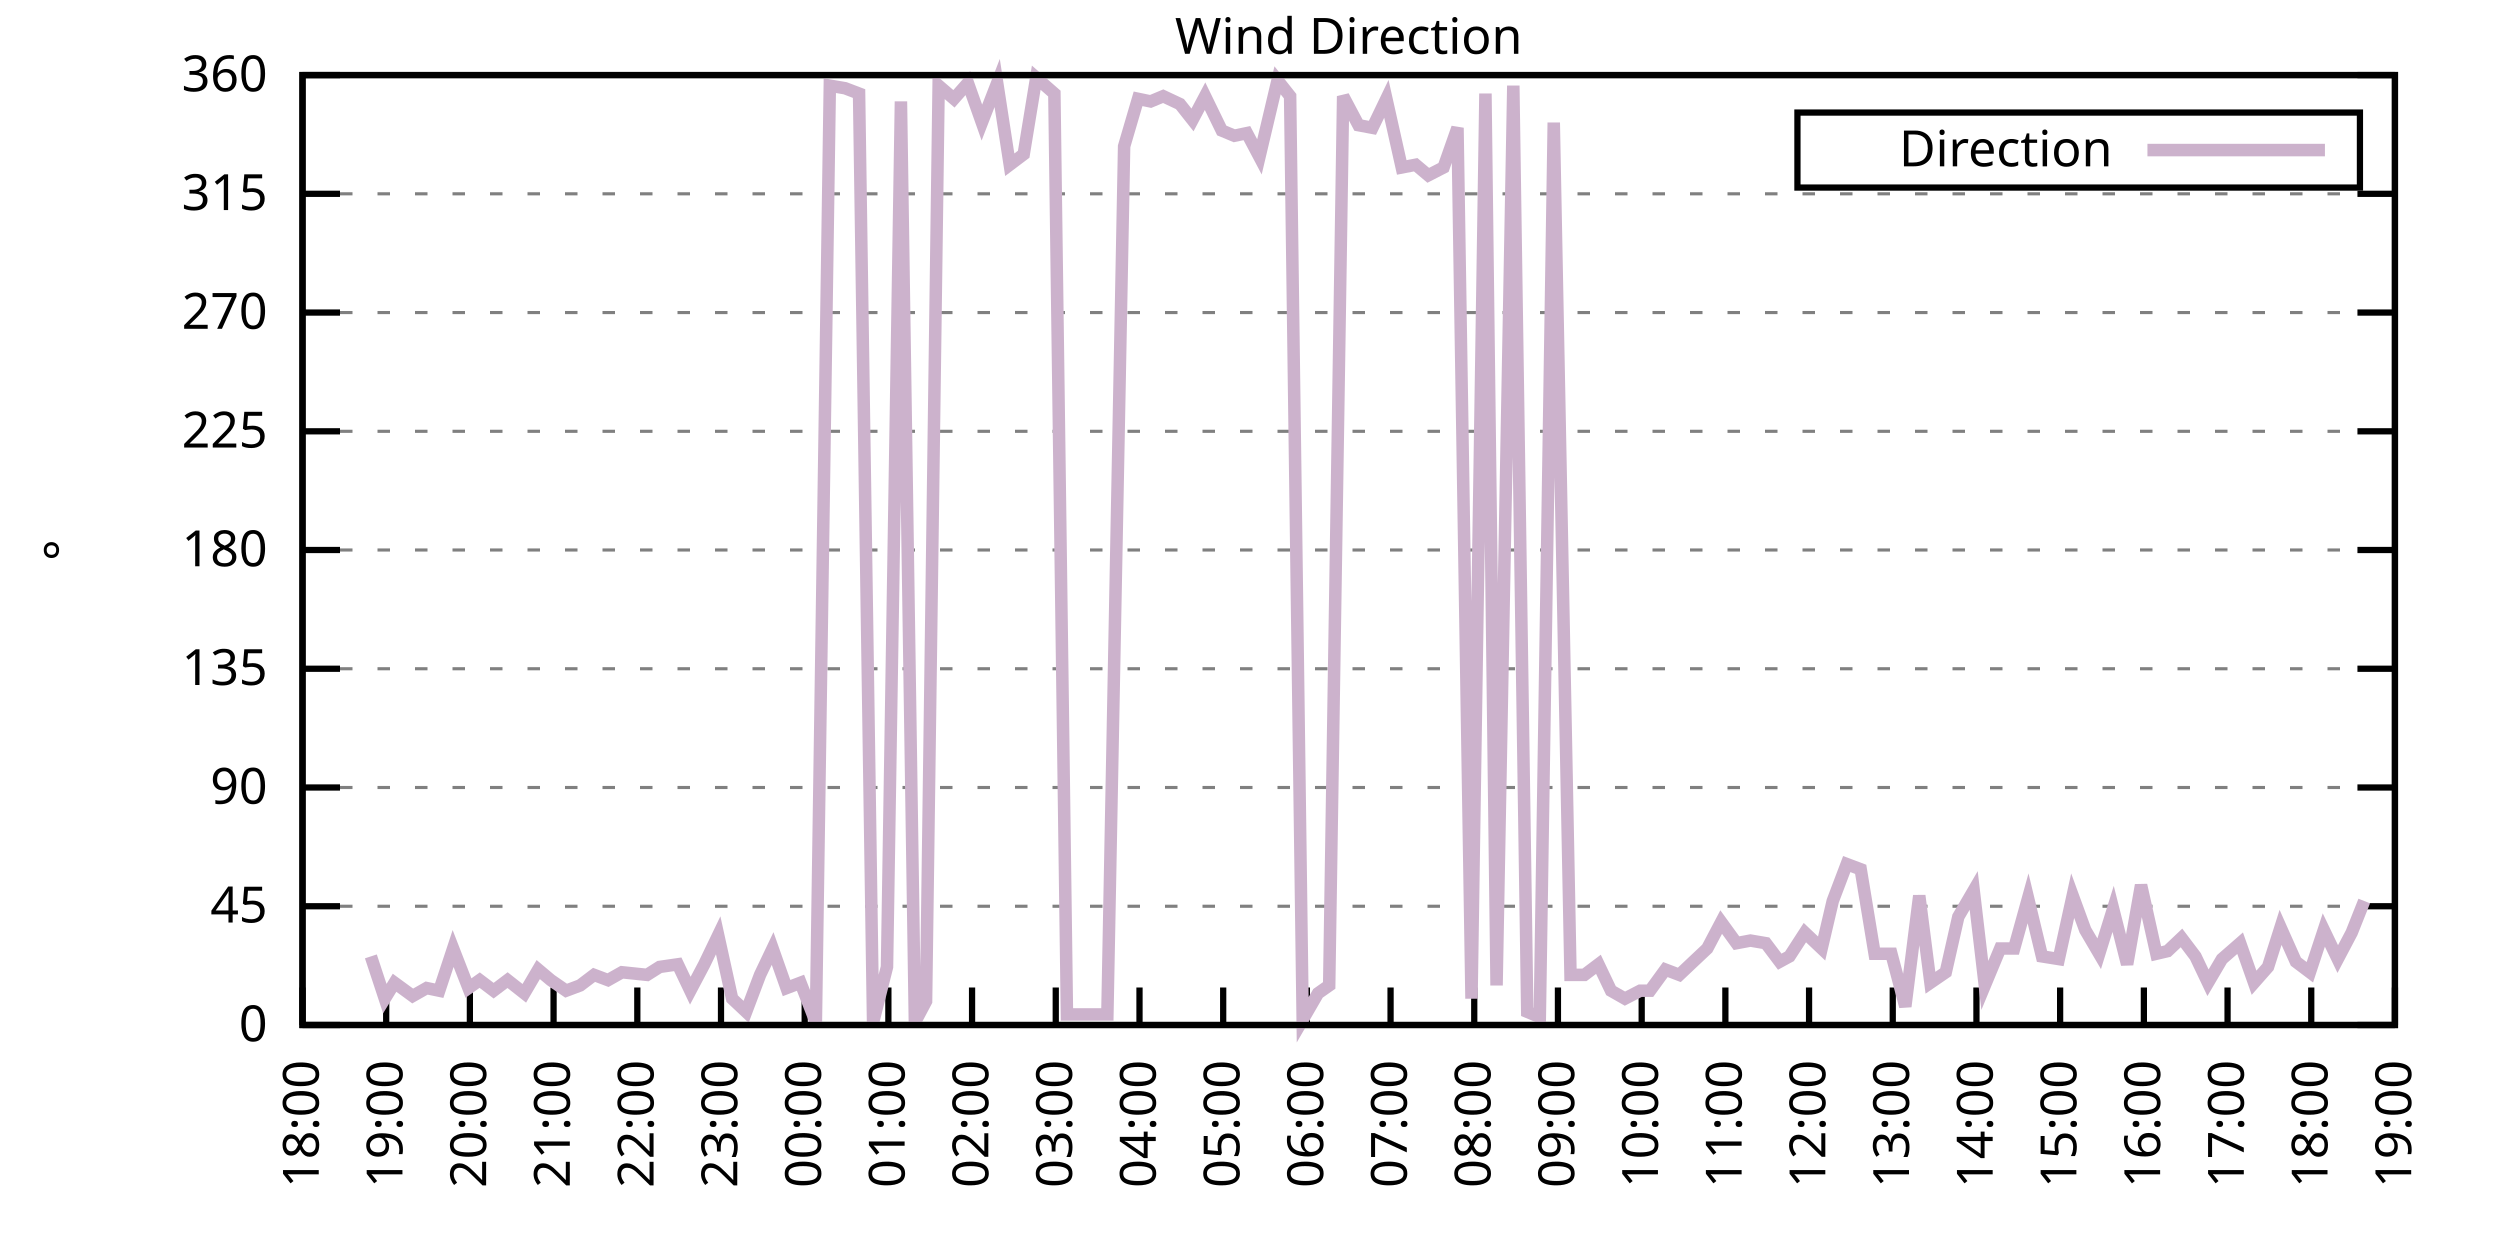
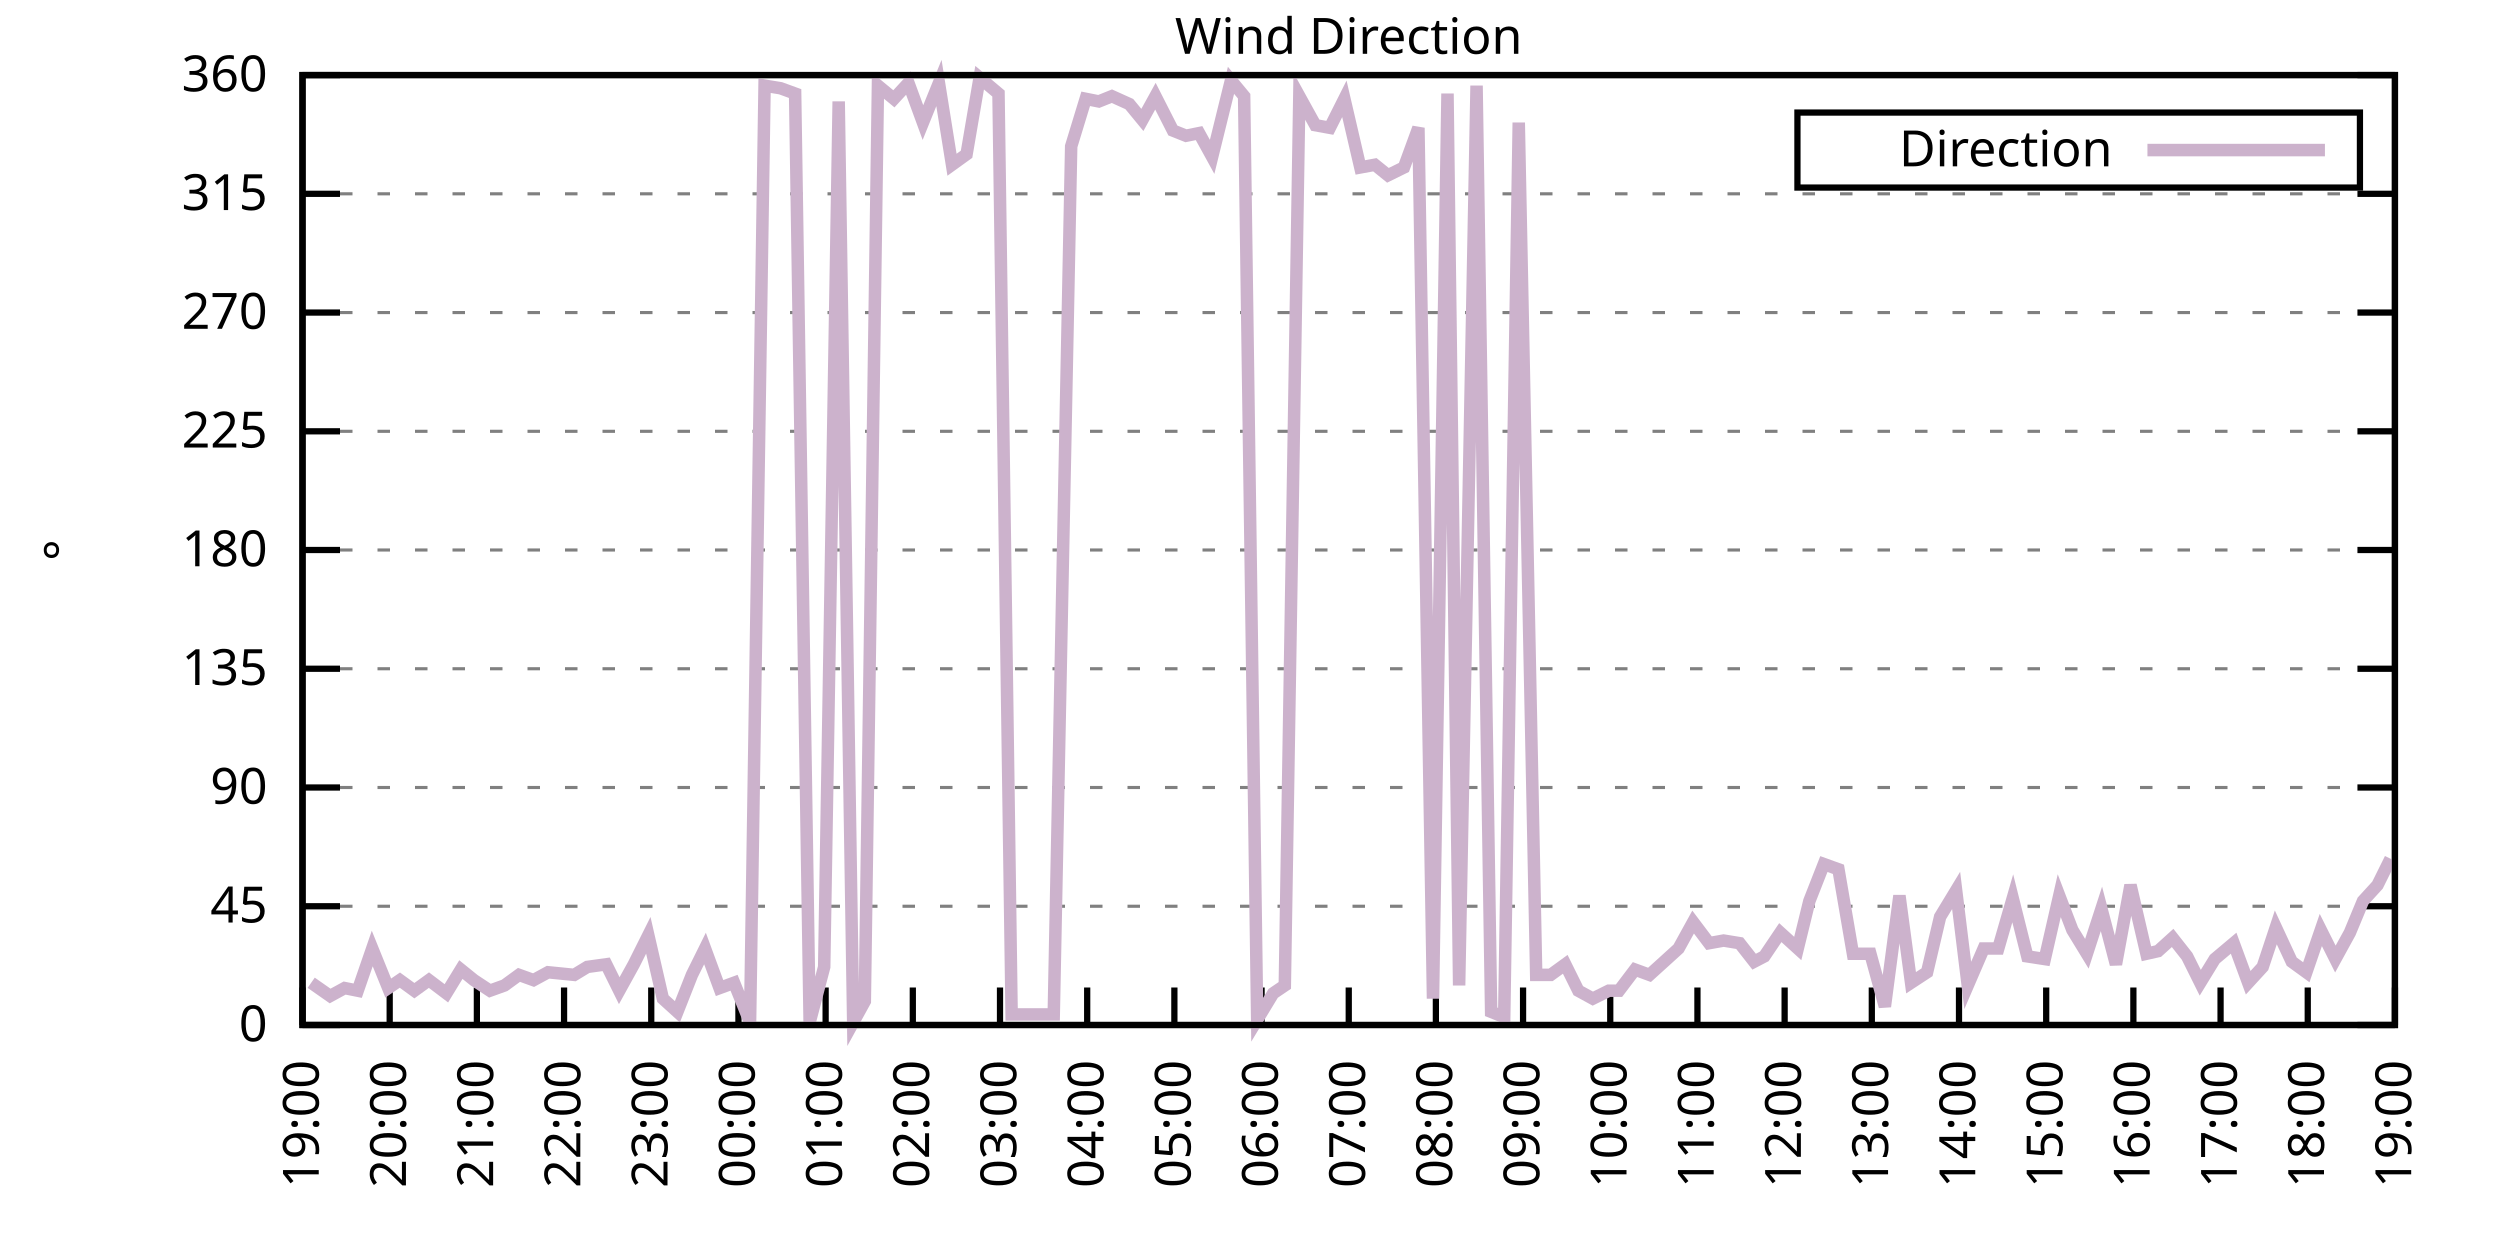
<svg xmlns="http://www.w3.org/2000/svg" xmlns:xlink="http://www.w3.org/1999/xlink" width="400" height="200" viewBox="0 0 400 200">
  <g id="gnuplot_canvas">
    <rect x="0" y="0" width="400" height="200" fill="none" />
    <defs>
      <circle id="gpDot" r="0.5" stroke-width="0.5" stroke="currentColor" />
      <path id="gpPt0" stroke-width="0.333" stroke="currentColor" d="M-1,0 h2 M0,-1 v2" />
      <path id="gpPt1" stroke-width="0.333" stroke="currentColor" d="M-1,-1 L1,1 M1,-1 L-1,1" />
      <path id="gpPt2" stroke-width="0.333" stroke="currentColor" d="M-1,0 L1,0 M0,-1 L0,1 M-1,-1 L1,1 M-1,1 L1,-1" />
      <rect id="gpPt3" stroke-width="0.333" stroke="currentColor" x="-1" y="-1" width="2" height="2" />
      <rect id="gpPt4" stroke-width="0.333" stroke="currentColor" fill="currentColor" x="-1" y="-1" width="2" height="2" />
      <circle id="gpPt5" stroke-width="0.333" stroke="currentColor" cx="0" cy="0" r="1" />
      <use xlink:href="#gpPt5" id="gpPt6" fill="currentColor" stroke="none" />
      <path id="gpPt7" stroke-width="0.333" stroke="currentColor" d="M0,-1.33 L-1.33,0.67 L1.33,0.67 z" />
      <use xlink:href="#gpPt7" id="gpPt8" fill="currentColor" stroke="none" />
      <use xlink:href="#gpPt7" id="gpPt9" stroke="currentColor" transform="rotate(180)" />
      <use xlink:href="#gpPt9" id="gpPt10" fill="currentColor" stroke="none" />
      <use xlink:href="#gpPt3" id="gpPt11" stroke="currentColor" transform="rotate(45)" />
      <use xlink:href="#gpPt11" id="gpPt12" fill="currentColor" stroke="none" />
      <path id="gpPt13" stroke-width="0.333" stroke="currentColor" d="M0,1.330 L1.265,0.411 L0.782,-1.067 L-0.782,-1.076 L-1.265,0.411 z" />
      <use xlink:href="#gpPt13" id="gpPt14" fill="currentColor" stroke="none" />
      <filter id="textbox" filterUnits="objectBoundingBox" x="0" y="0" height="1" width="1">
        <feFlood flood-color="white" flood-opacity="1" result="bgnd" />
        <feComposite in="SourceGraphic" in2="bgnd" operator="atop" />
      </filter>
      <filter id="greybox" filterUnits="objectBoundingBox" x="0" y="0" height="1" width="1">
        <feFlood flood-color="lightgrey" flood-opacity="1" result="grey" />
        <feComposite in="SourceGraphic" in2="grey" operator="atop" />
      </filter>
    </defs>
    <g fill="none" color="white" stroke="currentColor" stroke-width="1.00" stroke-linecap="butt" stroke-linejoin="miter">
</g>
    <g fill="none" color="black" stroke="currentColor" stroke-width="1.00" stroke-linecap="butt" stroke-linejoin="miter">
      <g stroke="none" shape-rendering="crispEdges">
        <polygon fill="rgb(255, 255, 255)" points="48.40,164.00 383.18,164.00 383.18,12.02 48.40,12.02 " />
      </g>
    </g>
    <g fill="none" color="black" stroke="currentColor" stroke-width="1.00" stroke-linecap="butt" stroke-linejoin="miter">
</g>
    <g fill="none" color="black" stroke="black" stroke-width="0.50" stroke-linecap="butt" stroke-linejoin="miter">
</g>
    <g fill="none" color="gray" stroke="currentColor" stroke-width="0.50" stroke-linecap="butt" stroke-linejoin="miter">
      <path stroke="gray" stroke-dasharray="2,4" class="gridline" d="M48.40,164.00 L383.19,164.00  " />
    </g>
    <g fill="none" color="gray" stroke="gray" stroke-width="1.00" stroke-linecap="butt" stroke-linejoin="miter">
</g>
    <g fill="none" color="black" stroke="currentColor" stroke-width="1.00" stroke-linecap="butt" stroke-linejoin="miter">
      <path stroke="black" d="M48.40,164.00 L54.40,164.00 M383.19,164.00 L377.19,164.00  " />
      <g transform="translate(42.80,166.60)" stroke="none" fill="black" font-family="Sans" font-size="8.00" text-anchor="end">
        <text>
          <tspan font-family="Sans"> 0</tspan>
        </text>
      </g>
    </g>
    <g fill="none" color="black" stroke="currentColor" stroke-width="1.00" stroke-linecap="butt" stroke-linejoin="miter">
</g>
    <g fill="none" color="black" stroke="black" stroke-width="0.50" stroke-linecap="butt" stroke-linejoin="miter">
</g>
    <g fill="none" color="gray" stroke="currentColor" stroke-width="0.50" stroke-linecap="butt" stroke-linejoin="miter">
      <path stroke="gray" stroke-dasharray="2,4" class="gridline" d="M48.40,145.00 L383.19,145.00  " />
    </g>
    <g fill="none" color="gray" stroke="gray" stroke-width="1.00" stroke-linecap="butt" stroke-linejoin="miter">
</g>
    <g fill="none" color="black" stroke="currentColor" stroke-width="1.00" stroke-linecap="butt" stroke-linejoin="miter">
      <path stroke="black" d="M48.40,145.00 L54.40,145.00 M383.19,145.00 L377.19,145.00  " />
      <g transform="translate(42.80,147.60)" stroke="none" fill="black" font-family="Sans" font-size="8.00" text-anchor="end">
        <text>
          <tspan font-family="Sans"> 45</tspan>
        </text>
      </g>
    </g>
    <g fill="none" color="black" stroke="currentColor" stroke-width="1.00" stroke-linecap="butt" stroke-linejoin="miter">
</g>
    <g fill="none" color="black" stroke="black" stroke-width="0.50" stroke-linecap="butt" stroke-linejoin="miter">
</g>
    <g fill="none" color="gray" stroke="currentColor" stroke-width="0.50" stroke-linecap="butt" stroke-linejoin="miter">
      <path stroke="gray" stroke-dasharray="2,4" class="gridline" d="M48.40,126.00 L383.19,126.00  " />
    </g>
    <g fill="none" color="gray" stroke="gray" stroke-width="1.00" stroke-linecap="butt" stroke-linejoin="miter">
</g>
    <g fill="none" color="black" stroke="currentColor" stroke-width="1.00" stroke-linecap="butt" stroke-linejoin="miter">
      <path stroke="black" d="M48.40,126.00 L54.40,126.00 M383.19,126.00 L377.19,126.00  " />
      <g transform="translate(42.80,128.60)" stroke="none" fill="black" font-family="Sans" font-size="8.00" text-anchor="end">
        <text>
          <tspan font-family="Sans"> 90</tspan>
        </text>
      </g>
    </g>
    <g fill="none" color="black" stroke="currentColor" stroke-width="1.00" stroke-linecap="butt" stroke-linejoin="miter">
</g>
    <g fill="none" color="black" stroke="black" stroke-width="0.50" stroke-linecap="butt" stroke-linejoin="miter">
</g>
    <g fill="none" color="gray" stroke="currentColor" stroke-width="0.50" stroke-linecap="butt" stroke-linejoin="miter">
      <path stroke="gray" stroke-dasharray="2,4" class="gridline" d="M48.40,107.00 L383.19,107.00  " />
    </g>
    <g fill="none" color="gray" stroke="gray" stroke-width="1.00" stroke-linecap="butt" stroke-linejoin="miter">
</g>
    <g fill="none" color="black" stroke="currentColor" stroke-width="1.00" stroke-linecap="butt" stroke-linejoin="miter">
      <path stroke="black" d="M48.40,107.00 L54.40,107.00 M383.19,107.00 L377.19,107.00  " />
      <g transform="translate(42.80,109.60)" stroke="none" fill="black" font-family="Sans" font-size="8.00" text-anchor="end">
        <text>
          <tspan font-family="Sans"> 135</tspan>
        </text>
      </g>
    </g>
    <g fill="none" color="black" stroke="currentColor" stroke-width="1.00" stroke-linecap="butt" stroke-linejoin="miter">
</g>
    <g fill="none" color="black" stroke="black" stroke-width="0.50" stroke-linecap="butt" stroke-linejoin="miter">
</g>
    <g fill="none" color="gray" stroke="currentColor" stroke-width="0.50" stroke-linecap="butt" stroke-linejoin="miter">
      <path stroke="gray" stroke-dasharray="2,4" class="gridline" d="M48.40,88.00 L383.19,88.00  " />
    </g>
    <g fill="none" color="gray" stroke="gray" stroke-width="1.00" stroke-linecap="butt" stroke-linejoin="miter">
</g>
    <g fill="none" color="black" stroke="currentColor" stroke-width="1.00" stroke-linecap="butt" stroke-linejoin="miter">
      <path stroke="black" d="M48.40,88.00 L54.40,88.00 M383.19,88.00 L377.19,88.00  " />
      <g transform="translate(42.80,90.60)" stroke="none" fill="black" font-family="Sans" font-size="8.00" text-anchor="end">
        <text>
          <tspan font-family="Sans"> 180</tspan>
        </text>
      </g>
    </g>
    <g fill="none" color="black" stroke="currentColor" stroke-width="1.00" stroke-linecap="butt" stroke-linejoin="miter">
</g>
    <g fill="none" color="black" stroke="black" stroke-width="0.50" stroke-linecap="butt" stroke-linejoin="miter">
</g>
    <g fill="none" color="gray" stroke="currentColor" stroke-width="0.50" stroke-linecap="butt" stroke-linejoin="miter">
      <path stroke="gray" stroke-dasharray="2,4" class="gridline" d="M48.40,69.01 L383.19,69.01  " />
    </g>
    <g fill="none" color="gray" stroke="gray" stroke-width="1.00" stroke-linecap="butt" stroke-linejoin="miter">
</g>
    <g fill="none" color="black" stroke="currentColor" stroke-width="1.00" stroke-linecap="butt" stroke-linejoin="miter">
      <path stroke="black" d="M48.40,69.01 L54.40,69.01 M383.19,69.01 L377.19,69.01  " />
      <g transform="translate(42.80,71.61)" stroke="none" fill="black" font-family="Sans" font-size="8.00" text-anchor="end">
        <text>
          <tspan font-family="Sans"> 225</tspan>
        </text>
      </g>
    </g>
    <g fill="none" color="black" stroke="currentColor" stroke-width="1.00" stroke-linecap="butt" stroke-linejoin="miter">
</g>
    <g fill="none" color="black" stroke="black" stroke-width="0.50" stroke-linecap="butt" stroke-linejoin="miter">
</g>
    <g fill="none" color="gray" stroke="currentColor" stroke-width="0.50" stroke-linecap="butt" stroke-linejoin="miter">
      <path stroke="gray" stroke-dasharray="2,4" class="gridline" d="M48.40,50.01 L383.19,50.01  " />
    </g>
    <g fill="none" color="gray" stroke="gray" stroke-width="1.00" stroke-linecap="butt" stroke-linejoin="miter">
</g>
    <g fill="none" color="black" stroke="currentColor" stroke-width="1.00" stroke-linecap="butt" stroke-linejoin="miter">
      <path stroke="black" d="M48.40,50.01 L54.40,50.01 M383.19,50.01 L377.19,50.01  " />
      <g transform="translate(42.80,52.61)" stroke="none" fill="black" font-family="Sans" font-size="8.00" text-anchor="end">
        <text>
          <tspan font-family="Sans"> 270</tspan>
        </text>
      </g>
    </g>
    <g fill="none" color="black" stroke="currentColor" stroke-width="1.00" stroke-linecap="butt" stroke-linejoin="miter">
</g>
    <g fill="none" color="black" stroke="black" stroke-width="0.50" stroke-linecap="butt" stroke-linejoin="miter">
</g>
    <g fill="none" color="gray" stroke="currentColor" stroke-width="0.50" stroke-linecap="butt" stroke-linejoin="miter">
      <path stroke="gray" stroke-dasharray="2,4" class="gridline" d="M48.40,31.01 L383.19,31.01  " />
    </g>
    <g fill="none" color="gray" stroke="gray" stroke-width="1.00" stroke-linecap="butt" stroke-linejoin="miter">
</g>
    <g fill="none" color="black" stroke="currentColor" stroke-width="1.00" stroke-linecap="butt" stroke-linejoin="miter">
      <path stroke="black" d="M48.40,31.01 L54.40,31.01 M383.19,31.01 L377.19,31.01  " />
      <g transform="translate(42.80,33.61)" stroke="none" fill="black" font-family="Sans" font-size="8.00" text-anchor="end">
        <text>
          <tspan font-family="Sans"> 315</tspan>
        </text>
      </g>
    </g>
    <g fill="none" color="black" stroke="currentColor" stroke-width="1.00" stroke-linecap="butt" stroke-linejoin="miter">
</g>
    <g fill="none" color="black" stroke="black" stroke-width="0.50" stroke-linecap="butt" stroke-linejoin="miter">
</g>
    <g fill="none" color="gray" stroke="currentColor" stroke-width="0.50" stroke-linecap="butt" stroke-linejoin="miter">
      <path stroke="gray" stroke-dasharray="2,4" class="gridline" d="M48.40,12.01 L383.19,12.01  " />
    </g>
    <g fill="none" color="gray" stroke="gray" stroke-width="1.00" stroke-linecap="butt" stroke-linejoin="miter">
</g>
    <g fill="none" color="black" stroke="currentColor" stroke-width="1.00" stroke-linecap="butt" stroke-linejoin="miter">
      <path stroke="black" d="M48.40,12.01 L54.40,12.01 M383.19,12.01 L377.19,12.01  " />
      <g transform="translate(42.80,14.61)" stroke="none" fill="black" font-family="Sans" font-size="8.00" text-anchor="end">
        <text>
          <tspan font-family="Sans"> 360</tspan>
        </text>
      </g>
    </g>
    <g fill="none" color="black" stroke="currentColor" stroke-width="1.00" stroke-linecap="butt" stroke-linejoin="miter">
      <path stroke="black" d="M48.40,164.00 L48.40,158.00  " />
      <g transform="translate(51.00,169.60) rotate(270.00)" stroke="none" fill="black" font-family="Sans" font-size="8.00" text-anchor="end">
        <text>
-           <tspan font-family="Sans">18:00</tspan>
-         </text>
-       </g>
-     </g>
-     <g fill="none" color="black" stroke="currentColor" stroke-width="1.00" stroke-linecap="butt" stroke-linejoin="miter">
-       <path stroke="black" d="M61.79,164.00 L61.79,158.00  " />
-       <g transform="translate(64.39,169.60) rotate(270.00)" stroke="none" fill="black" font-family="Sans" font-size="8.00" text-anchor="end">
-         <text>
          <tspan font-family="Sans">19:00</tspan>
        </text>
      </g>
    </g>
    <g fill="none" color="black" stroke="currentColor" stroke-width="1.00" stroke-linecap="butt" stroke-linejoin="miter">
-       <path stroke="black" d="M75.18,164.00 L75.18,158.00  " />
-       <g transform="translate(77.78,169.60) rotate(270.00)" stroke="none" fill="black" font-family="Sans" font-size="8.00" text-anchor="end">
+       <path stroke="black" d="M62.35,164.00 L62.35,158.00  " />
+       <g transform="translate(64.95,169.60) rotate(270.00)" stroke="none" fill="black" font-family="Sans" font-size="8.00" text-anchor="end">
        <text>
          <tspan font-family="Sans">20:00</tspan>
        </text>
      </g>
    </g>
    <g fill="none" color="black" stroke="currentColor" stroke-width="1.00" stroke-linecap="butt" stroke-linejoin="miter">
-       <path stroke="black" d="M88.57,164.00 L88.57,158.00  " />
-       <g transform="translate(91.17,169.60) rotate(270.00)" stroke="none" fill="black" font-family="Sans" font-size="8.00" text-anchor="end">
+       <path stroke="black" d="M76.30,164.00 L76.30,158.00  " />
+       <g transform="translate(78.90,169.60) rotate(270.00)" stroke="none" fill="black" font-family="Sans" font-size="8.00" text-anchor="end">
        <text>
          <tspan font-family="Sans">21:00</tspan>
        </text>
      </g>
    </g>
    <g fill="none" color="black" stroke="currentColor" stroke-width="1.00" stroke-linecap="butt" stroke-linejoin="miter">
-       <path stroke="black" d="M101.97,164.00 L101.97,158.00  " />
-       <g transform="translate(104.57,169.60) rotate(270.00)" stroke="none" fill="black" font-family="Sans" font-size="8.00" text-anchor="end">
+       <path stroke="black" d="M90.25,164.00 L90.25,158.00  " />
+       <g transform="translate(92.85,169.60) rotate(270.00)" stroke="none" fill="black" font-family="Sans" font-size="8.00" text-anchor="end">
        <text>
          <tspan font-family="Sans">22:00</tspan>
        </text>
      </g>
    </g>
    <g fill="none" color="black" stroke="currentColor" stroke-width="1.00" stroke-linecap="butt" stroke-linejoin="miter">
-       <path stroke="black" d="M115.36,164.00 L115.36,158.00  " />
-       <g transform="translate(117.96,169.60) rotate(270.00)" stroke="none" fill="black" font-family="Sans" font-size="8.00" text-anchor="end">
+       <path stroke="black" d="M104.20,164.00 L104.20,158.00  " />
+       <g transform="translate(106.80,169.60) rotate(270.00)" stroke="none" fill="black" font-family="Sans" font-size="8.00" text-anchor="end">
        <text>
          <tspan font-family="Sans">23:00</tspan>
        </text>
      </g>
    </g>
    <g fill="none" color="black" stroke="currentColor" stroke-width="1.00" stroke-linecap="butt" stroke-linejoin="miter">
-       <path stroke="black" d="M128.75,164.00 L128.75,158.00  " />
-       <g transform="translate(131.35,169.60) rotate(270.00)" stroke="none" fill="black" font-family="Sans" font-size="8.00" text-anchor="end">
+       <path stroke="black" d="M118.15,164.00 L118.15,158.00  " />
+       <g transform="translate(120.75,169.60) rotate(270.00)" stroke="none" fill="black" font-family="Sans" font-size="8.00" text-anchor="end">
        <text>
          <tspan font-family="Sans">00:00</tspan>
        </text>
      </g>
    </g>
    <g fill="none" color="black" stroke="currentColor" stroke-width="1.00" stroke-linecap="butt" stroke-linejoin="miter">
-       <path stroke="black" d="M142.14,164.00 L142.14,158.00  " />
-       <g transform="translate(144.74,169.60) rotate(270.00)" stroke="none" fill="black" font-family="Sans" font-size="8.00" text-anchor="end">
+       <path stroke="black" d="M132.10,164.00 L132.10,158.00  " />
+       <g transform="translate(134.70,169.60) rotate(270.00)" stroke="none" fill="black" font-family="Sans" font-size="8.00" text-anchor="end">
        <text>
          <tspan font-family="Sans">01:00</tspan>
        </text>
      </g>
    </g>
    <g fill="none" color="black" stroke="currentColor" stroke-width="1.00" stroke-linecap="butt" stroke-linejoin="miter">
-       <path stroke="black" d="M155.53,164.00 L155.53,158.00  " />
-       <g transform="translate(158.13,169.60) rotate(270.00)" stroke="none" fill="black" font-family="Sans" font-size="8.00" text-anchor="end">
+       <path stroke="black" d="M146.05,164.00 L146.05,158.00  " />
+       <g transform="translate(148.65,169.60) rotate(270.00)" stroke="none" fill="black" font-family="Sans" font-size="8.00" text-anchor="end">
        <text>
          <tspan font-family="Sans">02:00</tspan>
        </text>
      </g>
    </g>
    <g fill="none" color="black" stroke="currentColor" stroke-width="1.00" stroke-linecap="butt" stroke-linejoin="miter">
-       <path stroke="black" d="M168.92,164.00 L168.92,158.00  " />
-       <g transform="translate(171.52,169.60) rotate(270.00)" stroke="none" fill="black" font-family="Sans" font-size="8.00" text-anchor="end">
+       <path stroke="black" d="M160.00,164.00 L160.00,158.00  " />
+       <g transform="translate(162.60,169.60) rotate(270.00)" stroke="none" fill="black" font-family="Sans" font-size="8.00" text-anchor="end">
        <text>
          <tspan font-family="Sans">03:00</tspan>
        </text>
      </g>
    </g>
    <g fill="none" color="black" stroke="currentColor" stroke-width="1.00" stroke-linecap="butt" stroke-linejoin="miter">
-       <path stroke="black" d="M182.32,164.00 L182.32,158.00  " />
-       <g transform="translate(184.92,169.60) rotate(270.00)" stroke="none" fill="black" font-family="Sans" font-size="8.00" text-anchor="end">
+       <path stroke="black" d="M173.95,164.00 L173.95,158.00  " />
+       <g transform="translate(176.55,169.60) rotate(270.00)" stroke="none" fill="black" font-family="Sans" font-size="8.00" text-anchor="end">
        <text>
          <tspan font-family="Sans">04:00</tspan>
        </text>
      </g>
    </g>
    <g fill="none" color="black" stroke="currentColor" stroke-width="1.00" stroke-linecap="butt" stroke-linejoin="miter">
-       <path stroke="black" d="M195.71,164.00 L195.71,158.00  " />
-       <g transform="translate(198.31,169.60) rotate(270.00)" stroke="none" fill="black" font-family="Sans" font-size="8.00" text-anchor="end">
+       <path stroke="black" d="M187.90,164.00 L187.90,158.00  " />
+       <g transform="translate(190.50,169.60) rotate(270.00)" stroke="none" fill="black" font-family="Sans" font-size="8.00" text-anchor="end">
        <text>
          <tspan font-family="Sans">05:00</tspan>
        </text>
      </g>
    </g>
    <g fill="none" color="black" stroke="currentColor" stroke-width="1.00" stroke-linecap="butt" stroke-linejoin="miter">
-       <path stroke="black" d="M209.10,164.00 L209.10,158.00  " />
-       <g transform="translate(211.70,169.60) rotate(270.00)" stroke="none" fill="black" font-family="Sans" font-size="8.00" text-anchor="end">
+       <path stroke="black" d="M201.85,164.00 L201.85,158.00  " />
+       <g transform="translate(204.45,169.60) rotate(270.00)" stroke="none" fill="black" font-family="Sans" font-size="8.00" text-anchor="end">
        <text>
          <tspan font-family="Sans">06:00</tspan>
        </text>
      </g>
    </g>
    <g fill="none" color="black" stroke="currentColor" stroke-width="1.00" stroke-linecap="butt" stroke-linejoin="miter">
-       <path stroke="black" d="M222.49,164.00 L222.49,158.00  " />
-       <g transform="translate(225.09,169.60) rotate(270.00)" stroke="none" fill="black" font-family="Sans" font-size="8.00" text-anchor="end">
+       <path stroke="black" d="M215.80,164.00 L215.80,158.00  " />
+       <g transform="translate(218.40,169.60) rotate(270.00)" stroke="none" fill="black" font-family="Sans" font-size="8.00" text-anchor="end">
        <text>
          <tspan font-family="Sans">07:00</tspan>
        </text>
      </g>
    </g>
    <g fill="none" color="black" stroke="currentColor" stroke-width="1.00" stroke-linecap="butt" stroke-linejoin="miter">
-       <path stroke="black" d="M235.88,164.00 L235.88,158.00  " />
-       <g transform="translate(238.48,169.60) rotate(270.00)" stroke="none" fill="black" font-family="Sans" font-size="8.00" text-anchor="end">
+       <path stroke="black" d="M229.74,164.00 L229.74,158.00  " />
+       <g transform="translate(232.34,169.60) rotate(270.00)" stroke="none" fill="black" font-family="Sans" font-size="8.00" text-anchor="end">
        <text>
          <tspan font-family="Sans">08:00</tspan>
        </text>
      </g>
    </g>
    <g fill="none" color="black" stroke="currentColor" stroke-width="1.00" stroke-linecap="butt" stroke-linejoin="miter">
-       <path stroke="black" d="M249.27,164.00 L249.27,158.00  " />
-       <g transform="translate(251.87,169.60) rotate(270.00)" stroke="none" fill="black" font-family="Sans" font-size="8.00" text-anchor="end">
+       <path stroke="black" d="M243.69,164.00 L243.69,158.00  " />
+       <g transform="translate(246.29,169.60) rotate(270.00)" stroke="none" fill="black" font-family="Sans" font-size="8.00" text-anchor="end">
        <text>
          <tspan font-family="Sans">09:00</tspan>
        </text>
      </g>
    </g>
    <g fill="none" color="black" stroke="currentColor" stroke-width="1.00" stroke-linecap="butt" stroke-linejoin="miter">
-       <path stroke="black" d="M262.67,164.00 L262.67,158.00  " />
-       <g transform="translate(265.27,169.60) rotate(270.00)" stroke="none" fill="black" font-family="Sans" font-size="8.00" text-anchor="end">
+       <path stroke="black" d="M257.64,164.00 L257.64,158.00  " />
+       <g transform="translate(260.24,169.60) rotate(270.00)" stroke="none" fill="black" font-family="Sans" font-size="8.00" text-anchor="end">
        <text>
          <tspan font-family="Sans">10:00</tspan>
        </text>
      </g>
    </g>
    <g fill="none" color="black" stroke="currentColor" stroke-width="1.00" stroke-linecap="butt" stroke-linejoin="miter">
-       <path stroke="black" d="M276.06,164.00 L276.06,158.00  " />
-       <g transform="translate(278.66,169.60) rotate(270.00)" stroke="none" fill="black" font-family="Sans" font-size="8.00" text-anchor="end">
+       <path stroke="black" d="M271.59,164.00 L271.59,158.00  " />
+       <g transform="translate(274.19,169.60) rotate(270.00)" stroke="none" fill="black" font-family="Sans" font-size="8.00" text-anchor="end">
        <text>
          <tspan font-family="Sans">11:00</tspan>
        </text>
      </g>
    </g>
    <g fill="none" color="black" stroke="currentColor" stroke-width="1.00" stroke-linecap="butt" stroke-linejoin="miter">
-       <path stroke="black" d="M289.45,164.00 L289.45,158.00  " />
-       <g transform="translate(292.05,169.60) rotate(270.00)" stroke="none" fill="black" font-family="Sans" font-size="8.00" text-anchor="end">
+       <path stroke="black" d="M285.54,164.00 L285.54,158.00  " />
+       <g transform="translate(288.14,169.60) rotate(270.00)" stroke="none" fill="black" font-family="Sans" font-size="8.00" text-anchor="end">
        <text>
          <tspan font-family="Sans">12:00</tspan>
        </text>
      </g>
    </g>
    <g fill="none" color="black" stroke="currentColor" stroke-width="1.00" stroke-linecap="butt" stroke-linejoin="miter">
-       <path stroke="black" d="M302.84,164.00 L302.84,158.00  " />
-       <g transform="translate(305.44,169.60) rotate(270.00)" stroke="none" fill="black" font-family="Sans" font-size="8.00" text-anchor="end">
+       <path stroke="black" d="M299.49,164.00 L299.49,158.00  " />
+       <g transform="translate(302.09,169.60) rotate(270.00)" stroke="none" fill="black" font-family="Sans" font-size="8.00" text-anchor="end">
        <text>
          <tspan font-family="Sans">13:00</tspan>
        </text>
      </g>
    </g>
    <g fill="none" color="black" stroke="currentColor" stroke-width="1.00" stroke-linecap="butt" stroke-linejoin="miter">
-       <path stroke="black" d="M316.23,164.00 L316.23,158.00  " />
-       <g transform="translate(318.83,169.60) rotate(270.00)" stroke="none" fill="black" font-family="Sans" font-size="8.00" text-anchor="end">
+       <path stroke="black" d="M313.44,164.00 L313.44,158.00  " />
+       <g transform="translate(316.04,169.60) rotate(270.00)" stroke="none" fill="black" font-family="Sans" font-size="8.00" text-anchor="end">
        <text>
          <tspan font-family="Sans">14:00</tspan>
        </text>
      </g>
    </g>
    <g fill="none" color="black" stroke="currentColor" stroke-width="1.00" stroke-linecap="butt" stroke-linejoin="miter">
-       <path stroke="black" d="M329.62,164.00 L329.62,158.00  " />
-       <g transform="translate(332.22,169.60) rotate(270.00)" stroke="none" fill="black" font-family="Sans" font-size="8.00" text-anchor="end">
+       <path stroke="black" d="M327.39,164.00 L327.39,158.00  " />
+       <g transform="translate(329.99,169.60) rotate(270.00)" stroke="none" fill="black" font-family="Sans" font-size="8.00" text-anchor="end">
        <text>
          <tspan font-family="Sans">15:00</tspan>
        </text>
      </g>
    </g>
    <g fill="none" color="black" stroke="currentColor" stroke-width="1.00" stroke-linecap="butt" stroke-linejoin="miter">
-       <path stroke="black" d="M343.02,164.00 L343.02,158.00  " />
-       <g transform="translate(345.62,169.60) rotate(270.00)" stroke="none" fill="black" font-family="Sans" font-size="8.00" text-anchor="end">
+       <path stroke="black" d="M341.34,164.00 L341.34,158.00  " />
+       <g transform="translate(343.94,169.60) rotate(270.00)" stroke="none" fill="black" font-family="Sans" font-size="8.00" text-anchor="end">
        <text>
          <tspan font-family="Sans">16:00</tspan>
        </text>
      </g>
    </g>
    <g fill="none" color="black" stroke="currentColor" stroke-width="1.00" stroke-linecap="butt" stroke-linejoin="miter">
-       <path stroke="black" d="M356.41,164.00 L356.41,158.00  " />
-       <g transform="translate(359.01,169.60) rotate(270.00)" stroke="none" fill="black" font-family="Sans" font-size="8.00" text-anchor="end">
+       <path stroke="black" d="M355.29,164.00 L355.29,158.00  " />
+       <g transform="translate(357.89,169.60) rotate(270.00)" stroke="none" fill="black" font-family="Sans" font-size="8.00" text-anchor="end">
        <text>
          <tspan font-family="Sans">17:00</tspan>
        </text>
      </g>
    </g>
    <g fill="none" color="black" stroke="currentColor" stroke-width="1.00" stroke-linecap="butt" stroke-linejoin="miter">
-       <path stroke="black" d="M369.80,164.00 L369.80,158.00  " />
-       <g transform="translate(372.40,169.60) rotate(270.00)" stroke="none" fill="black" font-family="Sans" font-size="8.00" text-anchor="end">
+       <path stroke="black" d="M369.24,164.00 L369.24,158.00  " />
+       <g transform="translate(371.84,169.60) rotate(270.00)" stroke="none" fill="black" font-family="Sans" font-size="8.00" text-anchor="end">
        <text>
          <tspan font-family="Sans">18:00</tspan>
        </text>
      </g>
    </g>
    <g fill="none" color="black" stroke="currentColor" stroke-width="1.00" stroke-linecap="butt" stroke-linejoin="miter">
      <path stroke="black" d="M383.19,164.00 L383.19,158.00  " />
      <g transform="translate(385.79,169.60) rotate(270.00)" stroke="none" fill="black" font-family="Sans" font-size="8.00" text-anchor="end">
        <text>
          <tspan font-family="Sans">19:00</tspan>
        </text>
      </g>
    </g>
    <g fill="none" color="black" stroke="currentColor" stroke-width="1.00" stroke-linecap="butt" stroke-linejoin="miter">
</g>
    <g fill="none" color="black" stroke="currentColor" stroke-width="1.00" stroke-linecap="butt" stroke-linejoin="miter">
      <path stroke="black" d="M48.40,12.01 L48.40,164.00 L383.19,164.00 L383.19,12.01 L48.40,12.01 Z  " />
    </g>
    <g fill="none" color="black" stroke="currentColor" stroke-width="1.00" stroke-linecap="butt" stroke-linejoin="miter">
</g>
    <g fill="none" color="black" stroke="currentColor" stroke-width="1.00" stroke-linecap="butt" stroke-linejoin="miter">
      <path stroke="black" d="M287.59,30.01 L287.59,18.01 L377.59,18.01 L377.59,30.01 L287.59,30.01 Z  " />
    </g>
    <g id="Wind_direction_plot_1">
      <g fill="none" color="white" stroke="black" stroke-width="2.00" stroke-linecap="butt" stroke-linejoin="miter">
</g>
      <g fill="none" color="black" stroke="currentColor" stroke-width="2.00" stroke-linecap="butt" stroke-linejoin="miter">
        <g transform="translate(337.99,26.61)" stroke="none" fill="black" font-family="Sans" font-size="8.00" text-anchor="end">
          <text>
            <tspan font-family="Sans">Direction</tspan>
          </text>
        </g>
      </g>
      <g fill="none" color="black" stroke="currentColor" stroke-width="2.00" stroke-linecap="butt" stroke-linejoin="miter">
-         <path stroke="rgb(204, 178, 204)" d="M343.59,24.01 L371.99,24.01 M59.34,153.02 L61.57,159.78 L63.13,157.24 L66.03,159.36 L68.26,158.09 L70.27,158.51   L72.50,151.76 L74.96,158.09 L76.75,156.82 L78.98,158.51 L81.21,156.82 L83.89,158.93 L86.12,155.13 L88.13,156.82   L90.58,158.51 L92.82,157.67 L95.05,155.98 L97.28,156.82 L99.51,155.56 L103.53,155.98 L105.54,154.71 L108.44,154.29   L110.45,158.51 L112.68,154.29 L114.91,149.65 L117.14,159.78 L119.38,161.89 L121.61,155.98 L123.62,151.76 L125.85,158.09   L128.08,157.24 L130.54,163.58 L132.77,13.70 L135.22,14.12 L137.45,14.97 L139.69,163.58 L141.92,154.71 L144.15,16.23   L146.38,163.58 L148.17,160.20 L150.18,13.70 L152.63,15.81 L154.86,13.28 L157.10,19.61 L159.55,13.28 L161.56,26.36   L163.79,24.68 L165.80,12.43 L168.70,14.97 L170.71,162.31 L172.72,162.31 L175.17,162.31 L177.18,162.31 L179.86,23.41   L182.09,15.81 L184.10,16.23 L186.11,15.39 L188.79,16.65 L190.80,19.19 L192.81,15.39 L195.48,20.88 L197.49,21.72   L199.50,21.30 L201.51,25.10 L204.41,12.85 L206.42,15.39 L208.43,163.16 L210.88,158.93 L212.67,157.67 L214.90,15.39   L217.36,20.03 L219.59,20.45 L221.82,15.81 L224.28,26.79 L226.51,26.36 L228.52,28.05 L230.97,26.79 L233.20,20.45   L235.44,159.78 L237.67,14.97 L239.45,157.67 L242.13,13.70 L244.36,161.89 L246.37,162.73 L248.60,19.61 L251.28,155.98   L253.51,155.98 L255.75,154.29 L257.76,158.51 L259.99,159.78 L262.44,158.51 L264.00,158.51 L266.46,155.13 L268.69,155.98   L270.92,153.87 L273.16,151.76 L275.39,147.53 L277.84,150.91 L280.07,150.49 L282.53,150.91 L284.76,153.87 L286.32,153.02   L288.78,149.22 L291.46,151.76 L293.24,144.16 L295.48,138.25 L297.71,139.09 L299.94,152.60 L302.62,152.60 L304.85,161.04   L307.08,143.31 L308.87,157.24 L311.32,155.56 L313.33,146.69 L315.79,142.47 L317.57,157.67 L320.03,151.76 L322.26,151.76   L324.49,143.73 L326.72,153.02 L329.40,153.45 L331.63,143.31 L333.64,148.80 L335.87,152.60 L338.10,145.42 L340.34,154.29   L342.57,141.62 L345.02,152.60 L346.81,152.18 L349.04,150.07 L351.27,153.02 L353.28,157.24 L355.51,153.45 L358.42,150.91   L360.65,157.24 L362.88,154.71 L364.89,148.38 L367.34,153.87 L369.58,155.56 L371.81,148.80 L374.04,153.45 L376.27,149.22   L378.28,144.16  " />
+         <path stroke="rgb(204, 178, 204)" d="M343.59,24.01 L371.99,24.01 M49.79,157.24 L52.82,159.36 L55.14,158.09 L57.23,158.51 L59.56,151.76 L62.12,158.09   L63.98,156.82 L66.30,158.51 L68.63,156.82 L71.42,158.93 L73.74,155.13 L75.83,156.82 L78.39,158.51 L80.72,157.67   L83.04,155.98 L85.37,156.82 L87.69,155.56 L91.88,155.98 L93.97,154.71 L96.99,154.29 L99.08,158.51 L101.41,154.29   L103.73,149.65 L106.06,159.78 L108.38,161.89 L110.71,155.98 L112.80,151.76 L115.13,158.09 L117.45,157.24 L120.01,163.58   L122.33,13.70 L124.89,14.12 L127.22,14.97 L129.54,163.58 L131.87,154.71 L134.19,16.23 L136.51,163.58 L138.37,160.20   L140.47,13.70 L143.02,15.81 L145.35,13.28 L147.67,19.61 L150.23,13.28 L152.32,26.36 L154.65,24.68 L156.74,12.43   L159.76,14.97 L161.86,162.31 L163.95,162.31 L166.51,162.31 L168.60,162.31 L171.39,23.41 L173.71,15.81 L175.81,16.23   L177.90,15.39 L180.69,16.65 L182.78,19.19 L184.87,15.39 L187.66,20.88 L189.76,21.72 L191.85,21.30 L193.94,25.10   L196.96,12.85 L199.06,15.39 L201.15,163.16 L203.71,158.93 L205.57,157.67 L207.89,15.39 L210.45,20.03 L212.77,20.45   L215.10,15.81 L217.65,26.79 L219.98,26.36 L222.07,28.05 L224.63,26.79 L226.95,20.45 L229.28,159.78 L231.60,14.97   L233.46,157.67 L236.25,13.70 L238.58,161.89 L240.67,162.73 L243.00,19.61 L245.79,155.98 L248.11,155.98 L250.44,154.29   L252.53,158.51 L254.85,159.78 L257.41,158.51 L259.04,158.51 L261.60,155.13 L263.92,155.98 L266.25,153.87 L268.57,151.76   L270.90,147.53 L273.45,150.91 L275.78,150.49 L278.34,150.91 L280.66,153.87 L282.29,153.02 L284.85,149.22 L287.64,151.76   L289.50,144.16 L291.82,138.25 L294.15,139.09 L296.47,152.60 L299.26,152.60 L301.58,161.04 L303.91,143.31 L305.77,157.24   L308.33,155.56 L310.42,146.69 L312.98,142.47 L314.84,157.67 L317.39,151.76 L319.72,151.76 L322.04,143.73 L324.37,153.02   L327.16,153.45 L329.48,143.31 L331.58,148.80 L333.90,152.60 L336.23,145.42 L338.55,154.29 L340.88,141.62 L343.43,152.60   L345.29,152.18 L347.62,150.07 L349.94,153.02 L352.04,157.24 L354.36,153.45 L357.38,150.91 L359.71,157.24 L362.03,154.71   L364.13,148.38 L366.68,153.87 L369.01,155.56 L371.33,148.80 L373.66,153.45 L375.98,149.22 L378.08,144.16 L380.40,141.62   L382.49,137.40  " />
      </g>
    </g>
    <g fill="none" color="black" stroke="currentColor" stroke-width="2.00" stroke-linecap="butt" stroke-linejoin="miter">
</g>
    <g fill="none" color="black" stroke="black" stroke-width="1.00" stroke-linecap="butt" stroke-linejoin="miter">
</g>
    <g fill="none" color="black" stroke="currentColor" stroke-width="1.00" stroke-linecap="butt" stroke-linejoin="miter">
      <path stroke="black" d="M48.40,12.01 L48.40,164.00 L383.19,164.00 L383.19,12.01 L48.40,12.01 Z  " />
      <g transform="translate(12.80,88.01) rotate(270.00)" stroke="none" fill="black" font-family="Sans" font-size="8.00" text-anchor="middle">
        <text>
          <tspan font-family="Sans">°</tspan>
        </text>
      </g>
    </g>
    <g fill="none" color="black" stroke="currentColor" stroke-width="1.00" stroke-linecap="butt" stroke-linejoin="miter">
</g>
    <g fill="none" color="black" stroke="currentColor" stroke-width="1.00" stroke-linecap="butt" stroke-linejoin="miter">
      <g transform="translate(215.79,8.61)" stroke="none" fill="black" font-family="Sans" font-size="8.00" text-anchor="middle">
        <text>
          <tspan font-family="Sans">Wind Direction</tspan>
        </text>
      </g>
    </g>
    <g fill="none" color="black" stroke="currentColor" stroke-width="1.00" stroke-linecap="butt" stroke-linejoin="miter">
</g>
  </g>
</svg>
